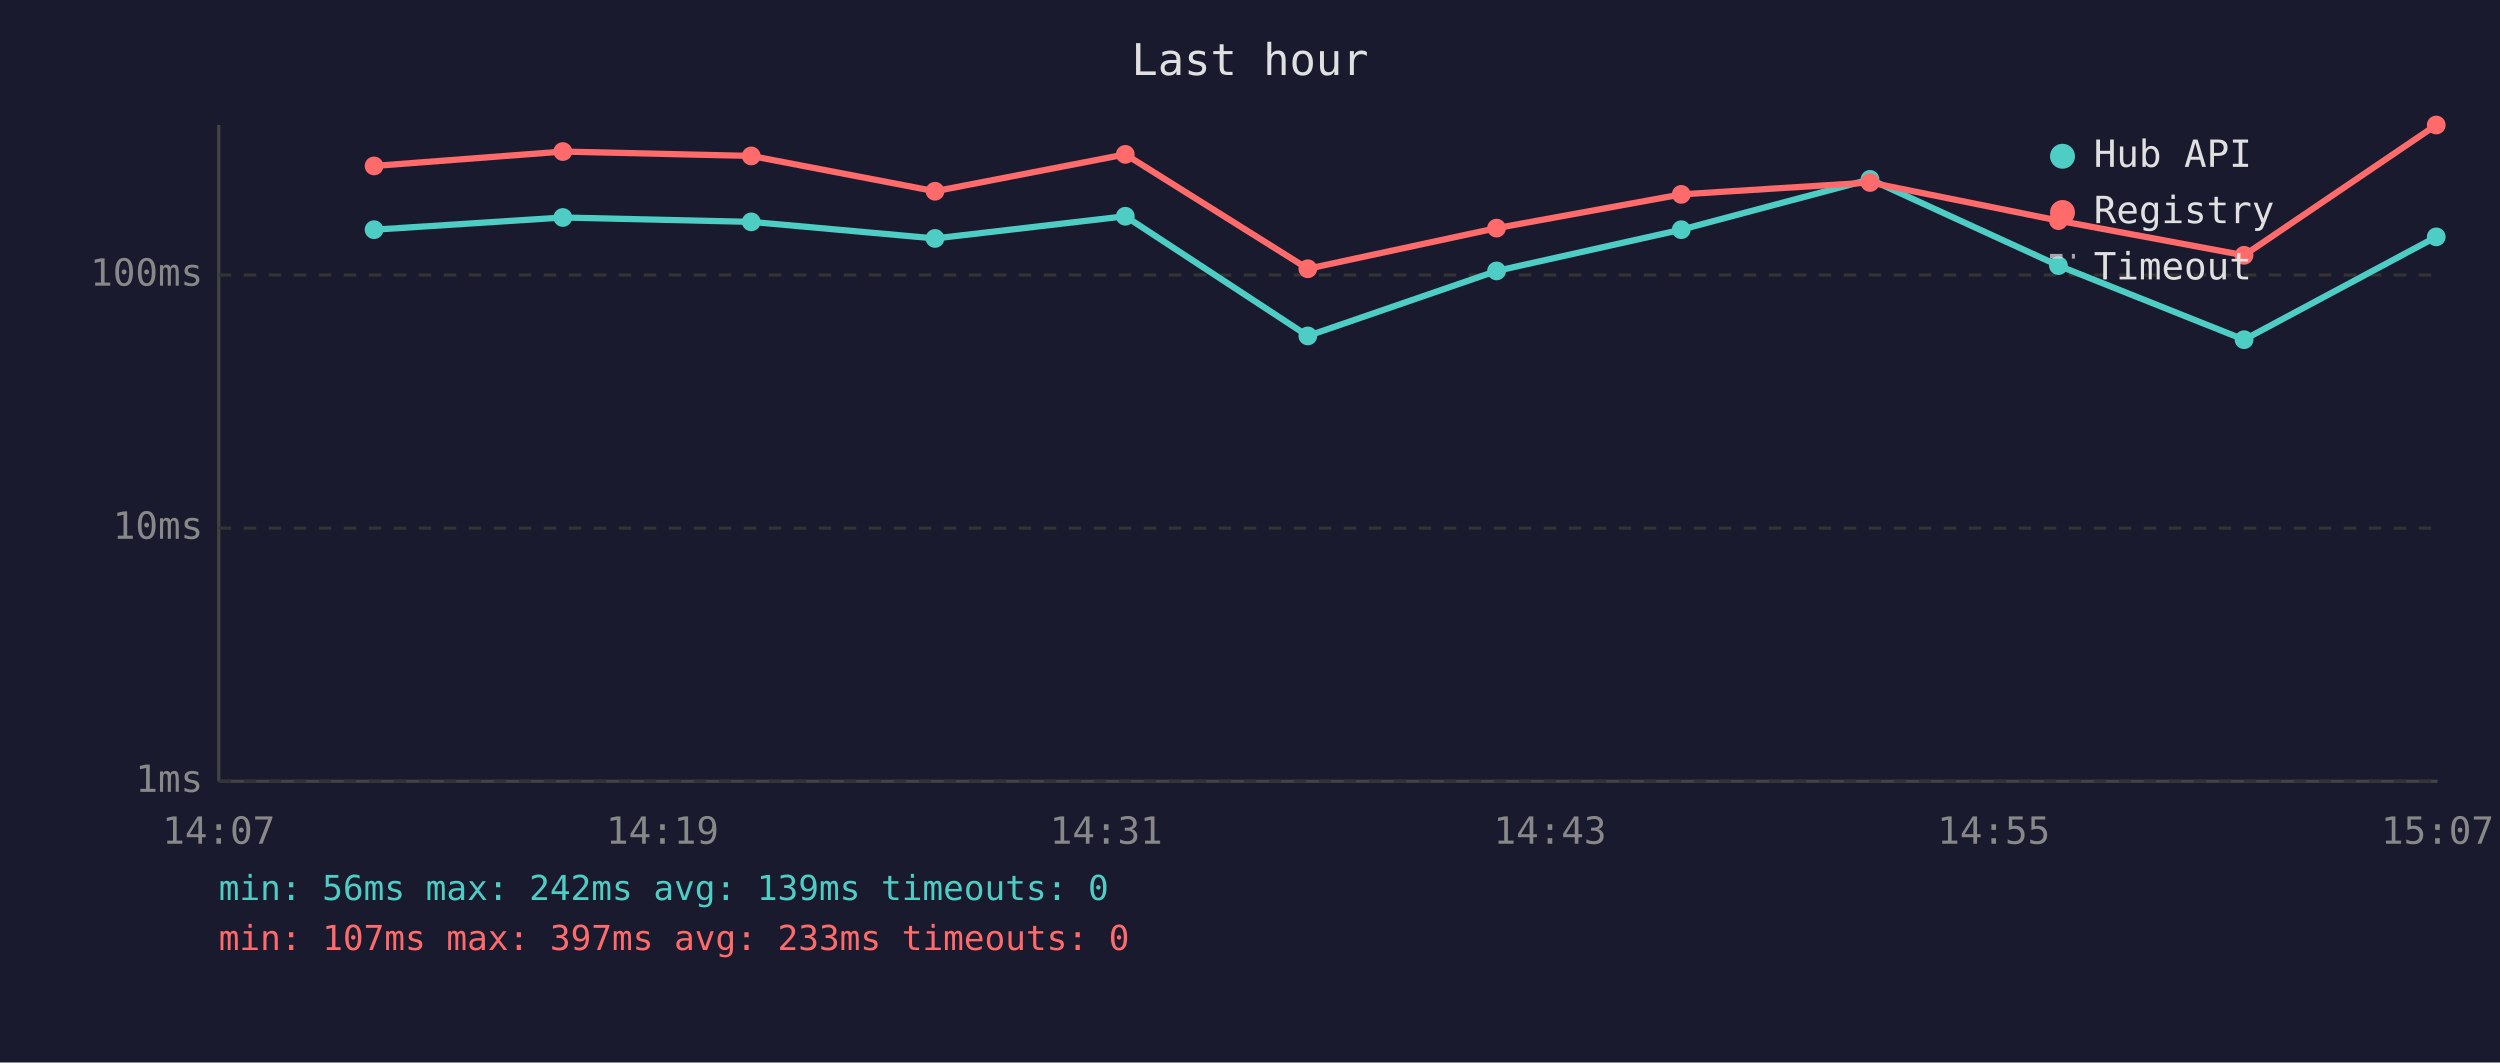
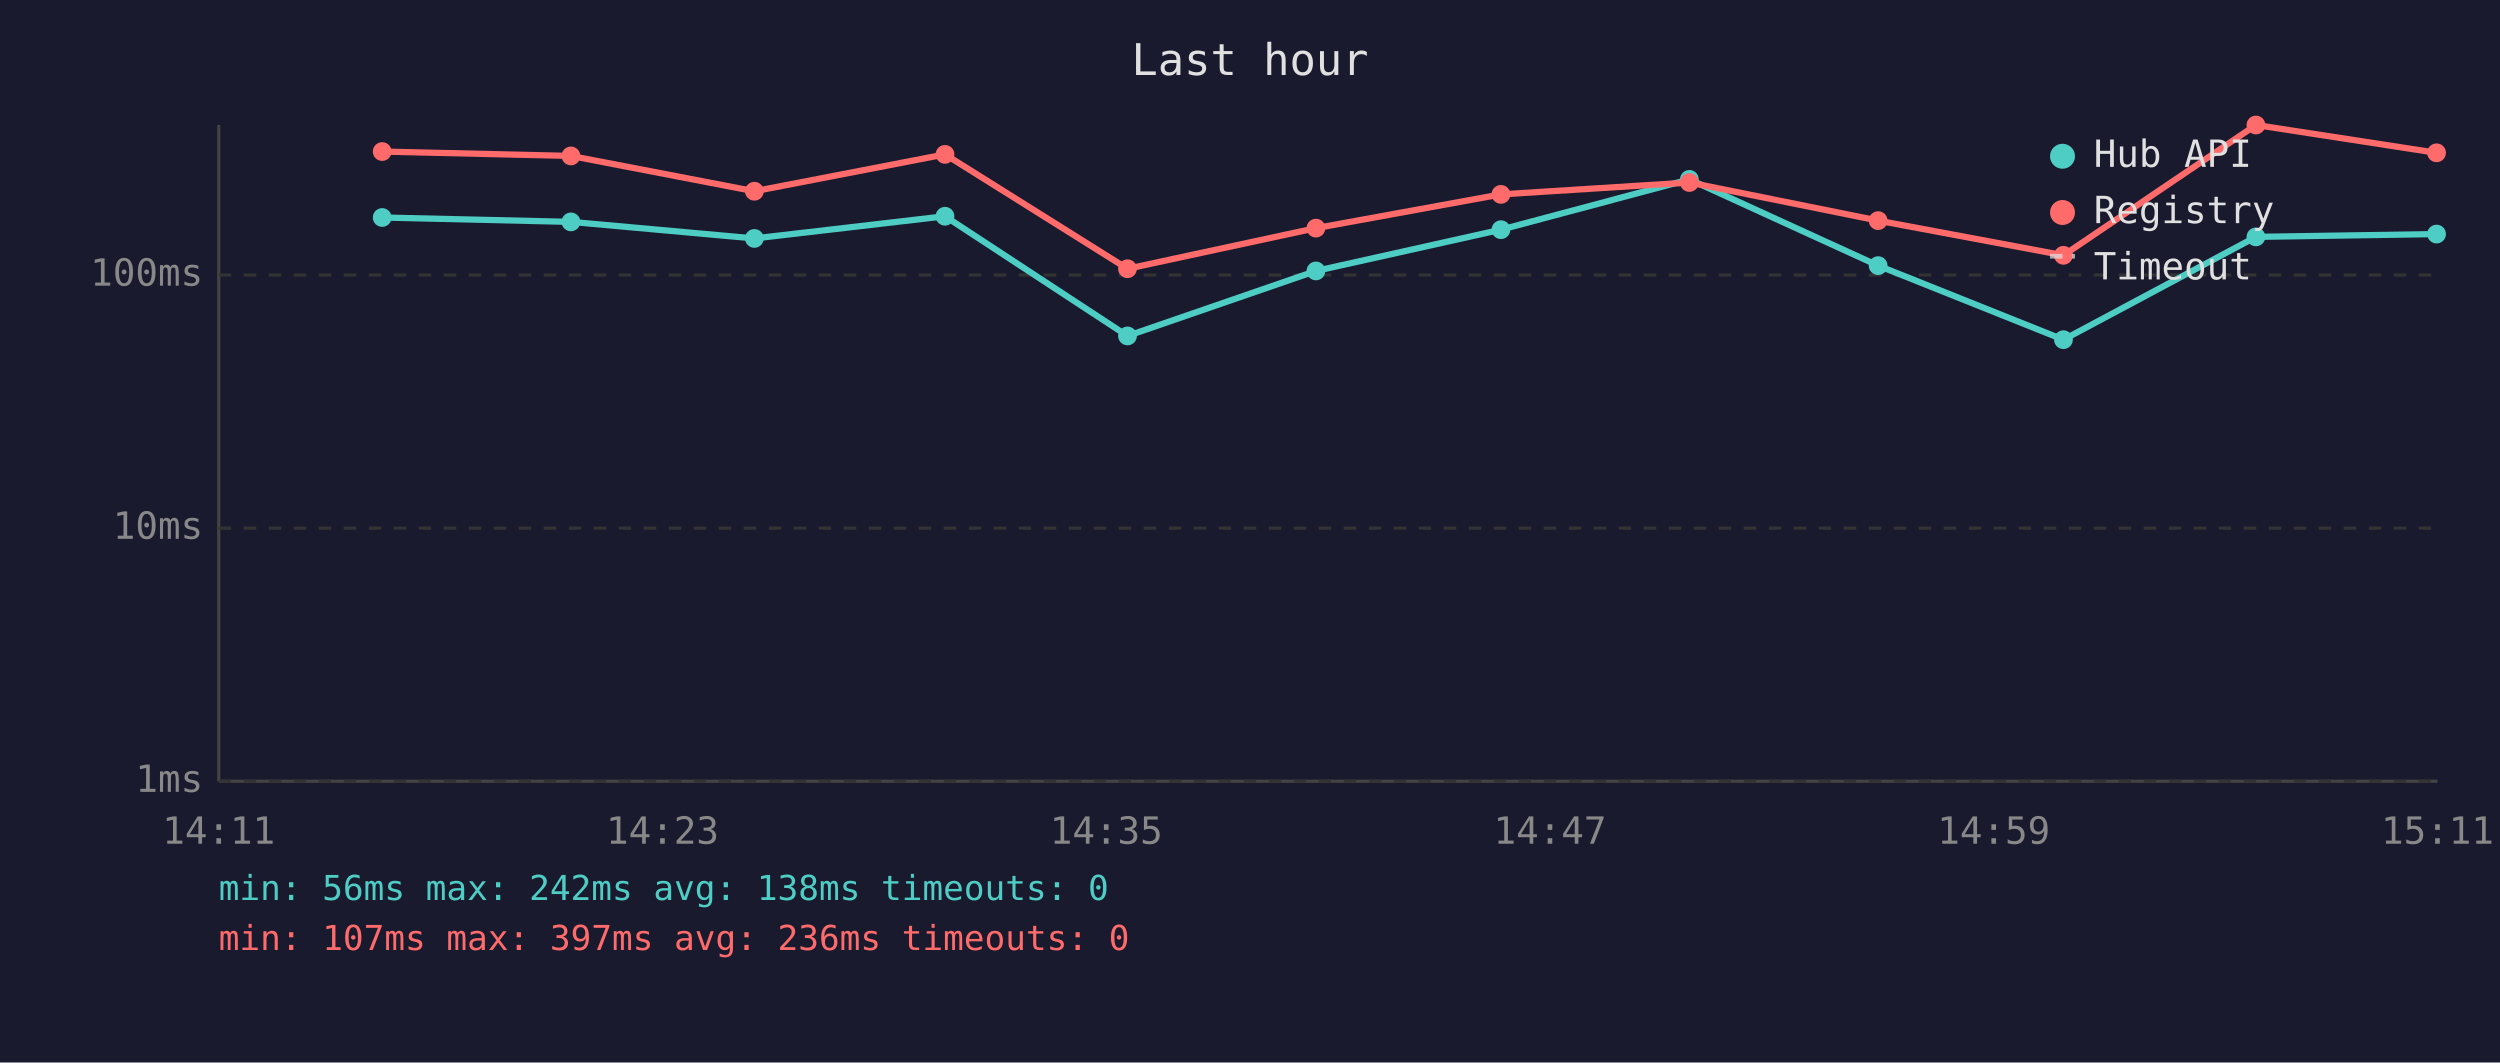
<svg xmlns="http://www.w3.org/2000/svg" viewBox="0 0 800 340" font-family="monospace" font-size="12">
  <rect width="800" height="340" fill="#1a1a2e" />
  <text x="400" y="24" fill="#e0e0e0" font-size="14" text-anchor="middle">Last hour</text>
  <line x1="70" y1="40" x2="70" y2="250" stroke="#444" stroke-width="1" />
  <line x1="70" y1="250" x2="780" y2="250" stroke="#444" stroke-width="1" />
  <line x1="70" y1="250" x2="780" y2="250" stroke="#333" stroke-width="1" stroke-dasharray="4" />
  <text x="65" y="250" fill="#888" text-anchor="end" dominant-baseline="middle">1ms</text>
  <line x1="70" y1="169" x2="780" y2="169" stroke="#333" stroke-width="1" stroke-dasharray="4" />
  <text x="65" y="169" fill="#888" text-anchor="end" dominant-baseline="middle">10ms</text>
  <line x1="70" y1="88" x2="780" y2="88" stroke="#333" stroke-width="1" stroke-dasharray="4" />
  <text x="65" y="88" fill="#888" text-anchor="end" dominant-baseline="middle">100ms</text>
-   <text x="70" y="270" fill="#888" text-anchor="middle">14:07</text>
-   <text x="212" y="270" fill="#888" text-anchor="middle">14:19</text>
-   <text x="354" y="270" fill="#888" text-anchor="middle">14:31</text>
-   <text x="496" y="270" fill="#888" text-anchor="middle">14:43</text>
-   <text x="638" y="270" fill="#888" text-anchor="middle">14:55</text>
-   <text x="780" y="270" fill="#888" text-anchor="middle">15:07</text>
-   <polyline points="119.7,73.5 180.1,69.6 240.4,71.0 299.2,76.3 360.1,69.2 418.5,107.5 478.9,86.7 538.0,73.5 598.4,57.4 658.7,85.0 718.1,108.7 779.6,75.8" fill="none" stroke="#4ecdc4" stroke-width="2" opacity="1" />
-   <circle cx="119.7" cy="73.5" r="3" fill="#4ecdc4" />
-   <circle cx="180.1" cy="69.6" r="3" fill="#4ecdc4" />
-   <circle cx="240.4" cy="71.0" r="3" fill="#4ecdc4" />
-   <circle cx="299.2" cy="76.3" r="3" fill="#4ecdc4" />
-   <circle cx="360.1" cy="69.2" r="3" fill="#4ecdc4" />
-   <circle cx="418.5" cy="107.5" r="3" fill="#4ecdc4" />
-   <circle cx="478.9" cy="86.7" r="3" fill="#4ecdc4" />
-   <circle cx="538.0" cy="73.5" r="3" fill="#4ecdc4" />
-   <circle cx="598.4" cy="57.4" r="3" fill="#4ecdc4" />
-   <circle cx="658.7" cy="85.0" r="3" fill="#4ecdc4" />
-   <circle cx="718.1" cy="108.7" r="3" fill="#4ecdc4" />
-   <circle cx="779.6" cy="75.8" r="3" fill="#4ecdc4" />
-   <polyline points="119.7,53.1 180.1,48.5 240.4,49.9 299.2,61.2 360.1,49.4 418.5,86.0 478.9,73.0 538.0,62.2 598.4,58.4 658.7,70.6 718.1,81.7 779.6,40.0" fill="none" stroke="#ff6b6b" stroke-width="2" opacity="1" />
-   <circle cx="119.7" cy="53.1" r="3" fill="#ff6b6b" />
-   <circle cx="180.1" cy="48.5" r="3" fill="#ff6b6b" />
-   <circle cx="240.4" cy="49.9" r="3" fill="#ff6b6b" />
-   <circle cx="299.2" cy="61.2" r="3" fill="#ff6b6b" />
-   <circle cx="360.1" cy="49.4" r="3" fill="#ff6b6b" />
-   <circle cx="418.5" cy="86.0" r="3" fill="#ff6b6b" />
-   <circle cx="478.9" cy="73.0" r="3" fill="#ff6b6b" />
-   <circle cx="538.0" cy="62.2" r="3" fill="#ff6b6b" />
-   <circle cx="598.4" cy="58.4" r="3" fill="#ff6b6b" />
-   <circle cx="658.7" cy="70.6" r="3" fill="#ff6b6b" />
-   <circle cx="718.1" cy="81.7" r="3" fill="#ff6b6b" />
-   <circle cx="779.6" cy="40.0" r="3" fill="#ff6b6b" />
+   <text x="70" y="270" fill="#888" text-anchor="middle">14:11</text>
+   <text x="212" y="270" fill="#888" text-anchor="middle">14:23</text>
+   <text x="354" y="270" fill="#888" text-anchor="middle">14:35</text>
+   <text x="496" y="270" fill="#888" text-anchor="middle">14:47</text>
+   <text x="638" y="270" fill="#888" text-anchor="middle">14:59</text>
+   <text x="780" y="270" fill="#888" text-anchor="middle">15:11</text>
+   <polyline points="122.3,69.6 182.7,71.0 241.4,76.3 302.4,69.2 360.8,107.5 421.1,86.7 480.3,73.5 540.6,57.4 601.0,85.0 660.3,108.7 721.9,75.8 779.7,74.9" fill="none" stroke="#4ecdc4" stroke-width="2" opacity="1" />
+   <circle cx="122.3" cy="69.6" r="3" fill="#4ecdc4" />
+   <circle cx="182.7" cy="71.0" r="3" fill="#4ecdc4" />
+   <circle cx="241.4" cy="76.3" r="3" fill="#4ecdc4" />
+   <circle cx="302.4" cy="69.2" r="3" fill="#4ecdc4" />
+   <circle cx="360.8" cy="107.5" r="3" fill="#4ecdc4" />
+   <circle cx="421.1" cy="86.7" r="3" fill="#4ecdc4" />
+   <circle cx="480.3" cy="73.5" r="3" fill="#4ecdc4" />
+   <circle cx="540.6" cy="57.4" r="3" fill="#4ecdc4" />
+   <circle cx="601.0" cy="85.0" r="3" fill="#4ecdc4" />
+   <circle cx="660.3" cy="108.7" r="3" fill="#4ecdc4" />
+   <circle cx="721.9" cy="75.8" r="3" fill="#4ecdc4" />
+   <circle cx="779.7" cy="74.9" r="3" fill="#4ecdc4" />
+   <polyline points="122.3,48.5 182.7,49.9 241.4,61.2 302.4,49.4 360.8,86.0 421.1,73.0 480.3,62.2 540.6,58.4 601.0,70.6 660.3,81.7 721.9,40.0 779.7,48.9" fill="none" stroke="#ff6b6b" stroke-width="2" opacity="1" />
+   <circle cx="122.3" cy="48.5" r="3" fill="#ff6b6b" />
+   <circle cx="182.7" cy="49.9" r="3" fill="#ff6b6b" />
+   <circle cx="241.4" cy="61.2" r="3" fill="#ff6b6b" />
+   <circle cx="302.4" cy="49.4" r="3" fill="#ff6b6b" />
+   <circle cx="360.8" cy="86.0" r="3" fill="#ff6b6b" />
+   <circle cx="421.1" cy="73.0" r="3" fill="#ff6b6b" />
+   <circle cx="480.3" cy="62.2" r="3" fill="#ff6b6b" />
+   <circle cx="540.6" cy="58.4" r="3" fill="#ff6b6b" />
+   <circle cx="601.0" cy="70.6" r="3" fill="#ff6b6b" />
+   <circle cx="660.3" cy="81.7" r="3" fill="#ff6b6b" />
+   <circle cx="721.9" cy="40.0" r="3" fill="#ff6b6b" />
+   <circle cx="779.7" cy="48.9" r="3" fill="#ff6b6b" />
  <circle cx="660" cy="50" r="4" fill="#4ecdc4" />
  <text x="670" y="50" fill="#e0e0e0" dominant-baseline="middle">Hub API</text>
  <circle cx="660" cy="68" r="4" fill="#ff6b6b" />
  <text x="670" y="68" fill="#e0e0e0" dominant-baseline="middle">Registry</text>
  <line x1="656" y1="82" x2="664" y2="82" stroke="#e0e0e0" stroke-width="1.5" stroke-dasharray="4,3" opacity="0.7" />
  <text x="670" y="86" fill="#e0e0e0" dominant-baseline="middle">Timeout</text>
-   <text x="70" y="288" fill="#4ecdc4" font-size="11">min: 56ms  max: 242ms  avg: 139ms  timeouts: 0</text>
-   <text x="70" y="304" fill="#ff6b6b" font-size="11">min: 107ms  max: 397ms  avg: 233ms  timeouts: 0</text>
+   <text x="70" y="288" fill="#4ecdc4" font-size="11">min: 56ms  max: 242ms  avg: 138ms  timeouts: 0</text>
+   <text x="70" y="304" fill="#ff6b6b" font-size="11">min: 107ms  max: 397ms  avg: 236ms  timeouts: 0</text>
</svg>
